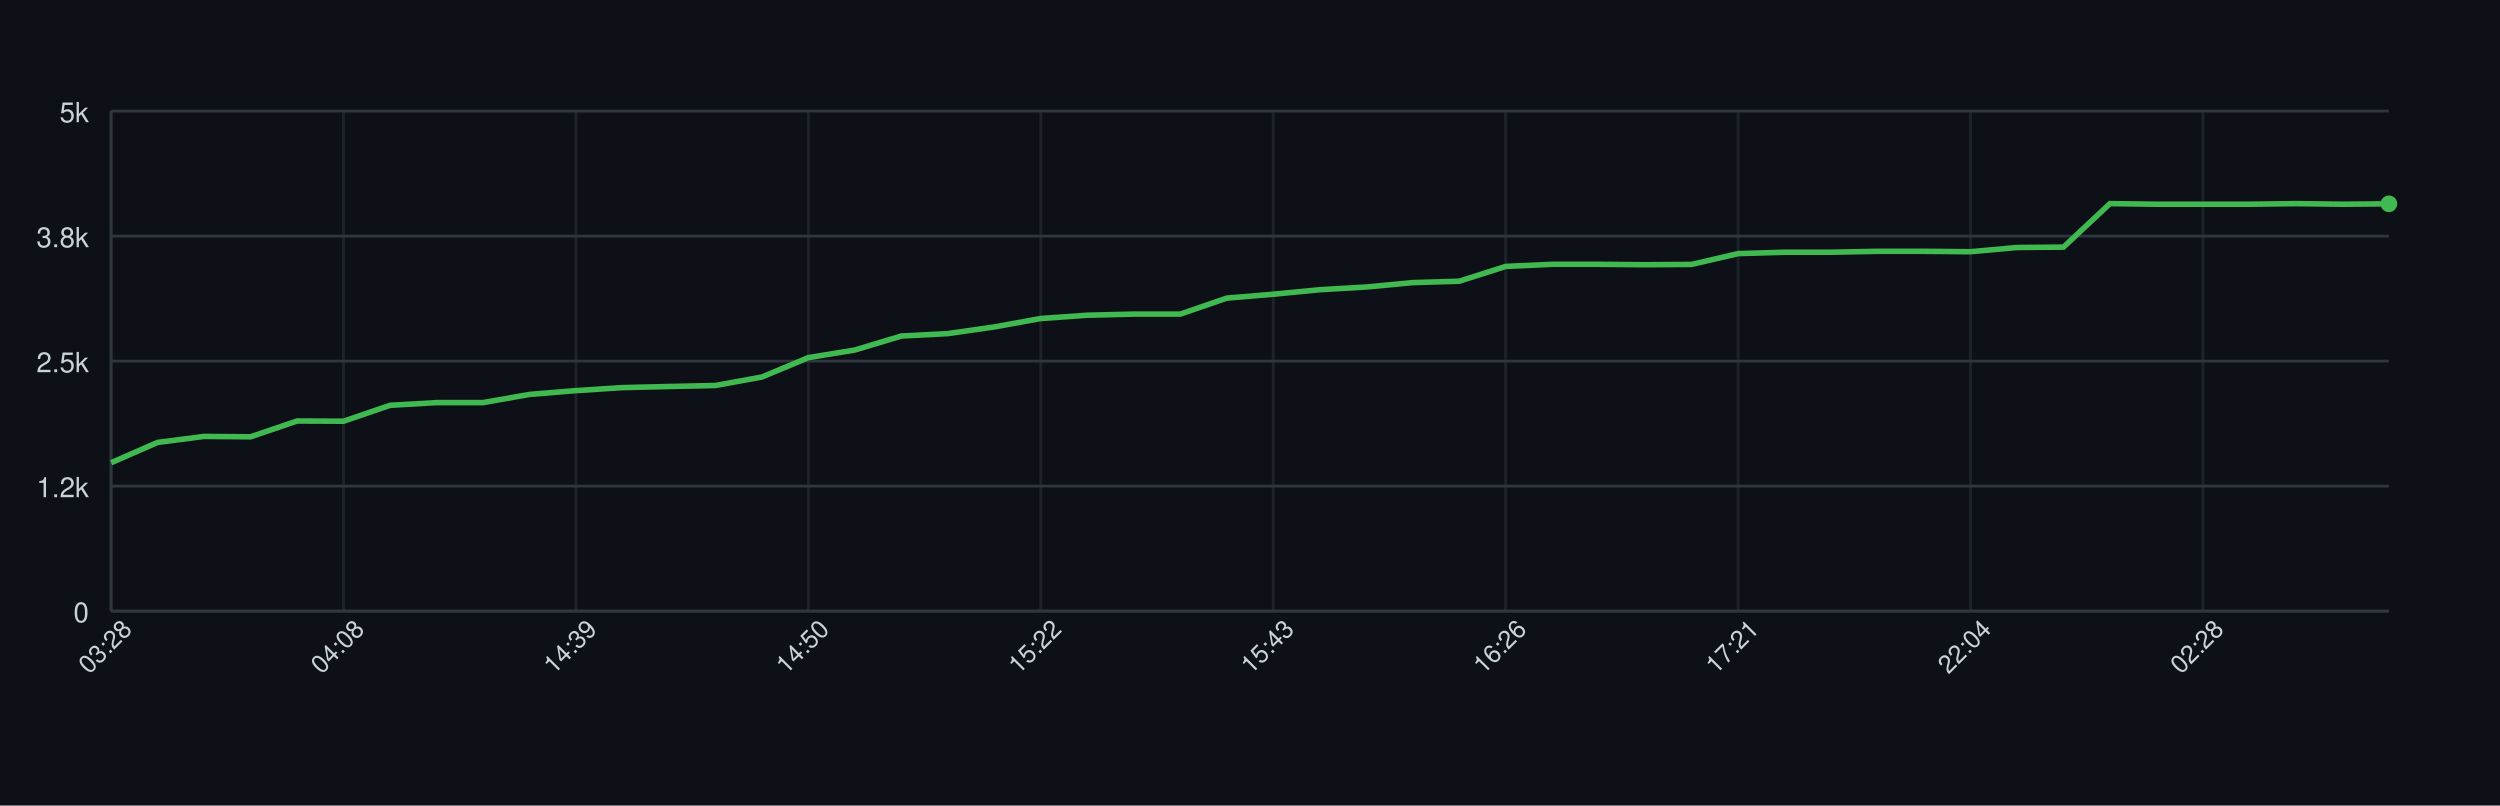
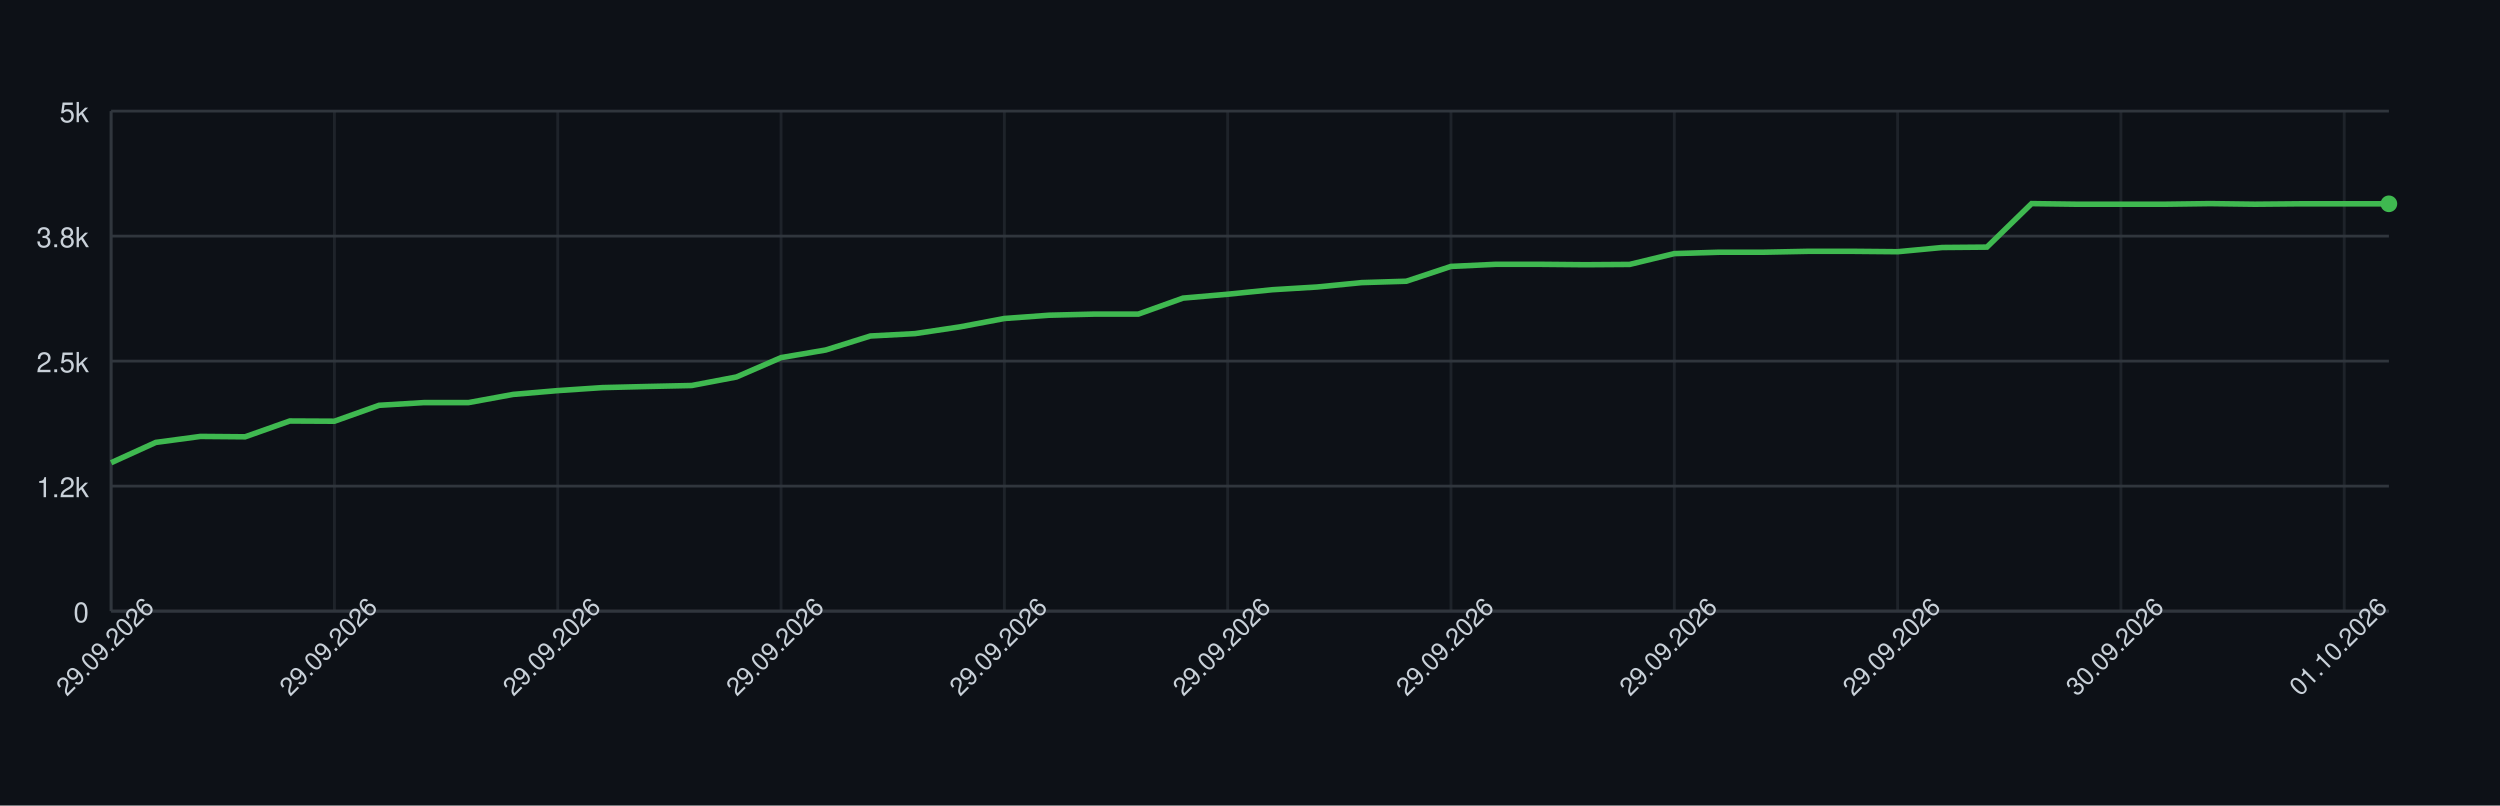
<svg xmlns="http://www.w3.org/2000/svg" width="900" height="290" style="font-family: -apple-system, BlinkMacSystemFont, 'Segoe UI', Helvetica, Arial, sans-serif;">
  <rect width="100%" height="100%" fill="#0d1117" />
  <g>
    <line x1="40" y1="220.00" x2="860" y2="220.00" stroke="#30363d" />
    <text x="32" y="224.00" font-size="10" fill="#c9d1d9" text-anchor="end">0</text>
    <line x1="40" y1="175.00" x2="860" y2="175.00" stroke="#30363d" />
    <text x="32" y="179.00" font-size="10" fill="#c9d1d9" text-anchor="end">1.2k</text>
    <line x1="40" y1="130.00" x2="860" y2="130.00" stroke="#30363d" />
    <text x="32" y="134.00" font-size="10" fill="#c9d1d9" text-anchor="end">2.5k</text>
    <line x1="40" y1="85.00" x2="860" y2="85.00" stroke="#30363d" />
    <text x="32" y="89.00" font-size="10" fill="#c9d1d9" text-anchor="end">3.8k</text>
    <line x1="40" y1="40.00" x2="860" y2="40.00" stroke="#30363d" />
    <text x="32" y="44.00" font-size="10" fill="#c9d1d9" text-anchor="end">5k</text>
    <line x1="40.00" y1="40" x2="40.00" y2="220" stroke="#30363d" opacity="0.5" />
-     <line x1="123.67" y1="40" x2="123.67" y2="220" stroke="#30363d" opacity="0.5" />
-     <line x1="207.35" y1="40" x2="207.35" y2="220" stroke="#30363d" opacity="0.5" />
-     <line x1="291.02" y1="40" x2="291.02" y2="220" stroke="#30363d" opacity="0.5" />
-     <line x1="374.69" y1="40" x2="374.69" y2="220" stroke="#30363d" opacity="0.5" />
-     <line x1="458.37" y1="40" x2="458.37" y2="220" stroke="#30363d" opacity="0.5" />
-     <line x1="542.04" y1="40" x2="542.04" y2="220" stroke="#30363d" opacity="0.5" />
-     <line x1="625.71" y1="40" x2="625.71" y2="220" stroke="#30363d" opacity="0.5" />
-     <line x1="709.39" y1="40" x2="709.39" y2="220" stroke="#30363d" opacity="0.5" />
-     <line x1="793.06" y1="40" x2="793.06" y2="220" stroke="#30363d" opacity="0.5" />
+     <line x1="120.39" y1="40" x2="120.39" y2="220" stroke="#30363d" opacity="0.5" />
+     <line x1="200.78" y1="40" x2="200.78" y2="220" stroke="#30363d" opacity="0.5" />
+     <line x1="281.18" y1="40" x2="281.18" y2="220" stroke="#30363d" opacity="0.5" />
+     <line x1="361.57" y1="40" x2="361.57" y2="220" stroke="#30363d" opacity="0.5" />
+     <line x1="441.96" y1="40" x2="441.96" y2="220" stroke="#30363d" opacity="0.5" />
+     <line x1="522.35" y1="40" x2="522.35" y2="220" stroke="#30363d" opacity="0.5" />
+     <line x1="602.75" y1="40" x2="602.75" y2="220" stroke="#30363d" opacity="0.5" />
+     <line x1="683.14" y1="40" x2="683.14" y2="220" stroke="#30363d" opacity="0.5" />
+     <line x1="763.53" y1="40" x2="763.53" y2="220" stroke="#30363d" opacity="0.5" />
+     <line x1="843.92" y1="40" x2="843.92" y2="220" stroke="#30363d" opacity="0.5" />
    <line x1="40" y1="220" x2="860" y2="220" stroke="#30363d" />
    <line x1="40" y1="40" x2="40" y2="220" stroke="#30363d" />
-     <path d="M 40.00 166.58 L 56.73 159.27 L 73.47 157.11 L 90.20 157.25 L 106.94 151.56 L 123.67 151.64 L 140.41 145.91 L 157.14 144.94 L 173.88 144.94 L 190.61 141.99 L 207.35 140.62 L 224.08 139.54 L 240.82 139.14 L 257.55 138.78 L 274.29 135.72 L 291.02 128.74 L 307.76 126.00 L 324.49 120.96 L 341.22 120.10 L 357.96 117.69 L 374.69 114.66 L 391.43 113.48 L 408.16 113.08 L 424.90 113.08 L 441.63 107.32 L 458.37 105.92 L 475.10 104.30 L 491.84 103.32 L 508.57 101.74 L 525.31 101.24 L 542.04 95.91 L 558.78 95.15 L 575.51 95.15 L 592.24 95.30 L 608.98 95.19 L 625.71 91.30 L 642.45 90.80 L 659.18 90.80 L 675.92 90.47 L 692.65 90.47 L 709.39 90.62 L 726.12 89.10 L 742.86 88.96 L 759.59 73.30 L 776.33 73.52 L 793.06 73.52 L 809.80 73.52 L 826.53 73.30 L 843.27 73.52 L 860.00 73.37" fill="none" stroke="#3fb950" stroke-width="2" />
+     <path d="M 40.00 166.58 L 56.08 159.27 L 72.16 157.11 L 88.24 157.25 L 104.31 151.56 L 120.39 151.64 L 136.47 145.91 L 152.55 144.94 L 168.63 144.94 L 184.71 141.99 L 200.78 140.62 L 216.86 139.54 L 232.94 139.14 L 249.02 138.78 L 265.10 135.72 L 281.18 128.74 L 297.25 126.00 L 313.33 120.96 L 329.41 120.10 L 345.49 117.69 L 361.57 114.66 L 377.65 113.48 L 393.73 113.08 L 409.80 113.08 L 425.88 107.32 L 441.96 105.92 L 458.04 104.30 L 474.12 103.32 L 490.20 101.74 L 506.27 101.24 L 522.35 95.91 L 538.43 95.15 L 554.51 95.15 L 570.59 95.30 L 586.67 95.19 L 602.75 91.30 L 618.82 90.80 L 634.90 90.80 L 650.98 90.47 L 667.06 90.47 L 683.14 90.62 L 699.22 89.10 L 715.29 88.96 L 731.37 73.30 L 747.45 73.52 L 763.53 73.52 L 779.61 73.52 L 795.69 73.30 L 811.76 73.52 L 827.84 73.37 L 843.92 73.37 L 860.00 73.37" fill="none" stroke="#3fb950" stroke-width="2" />
    <circle cx="860.00" cy="73.37" r="3" fill="#3fb950" />
-     <text x="40.00" y="235.00" font-size="9" fill="#c9d1d9" text-anchor="middle" transform="rotate(-45 40.00 235.00)">03:28</text>
-     <text x="123.67" y="235.00" font-size="9" fill="#c9d1d9" text-anchor="middle" transform="rotate(-45 123.67 235.00)">04:08</text>
-     <text x="207.35" y="235.00" font-size="9" fill="#c9d1d9" text-anchor="middle" transform="rotate(-45 207.35 235.00)">14:39</text>
-     <text x="291.02" y="235.00" font-size="9" fill="#c9d1d9" text-anchor="middle" transform="rotate(-45 291.02 235.00)">14:50</text>
-     <text x="374.69" y="235.00" font-size="9" fill="#c9d1d9" text-anchor="middle" transform="rotate(-45 374.69 235.00)">15:22</text>
-     <text x="458.37" y="235.00" font-size="9" fill="#c9d1d9" text-anchor="middle" transform="rotate(-45 458.37 235.00)">15:43</text>
-     <text x="542.04" y="235.00" font-size="9" fill="#c9d1d9" text-anchor="middle" transform="rotate(-45 542.04 235.00)">16:26</text>
-     <text x="625.71" y="235.00" font-size="9" fill="#c9d1d9" text-anchor="middle" transform="rotate(-45 625.71 235.00)">17:21</text>
-     <text x="709.39" y="235.00" font-size="9" fill="#c9d1d9" text-anchor="middle" transform="rotate(-45 709.39 235.00)">22:04</text>
-     <text x="793.06" y="235.00" font-size="9" fill="#c9d1d9" text-anchor="middle" transform="rotate(-45 793.06 235.00)">02:28</text>
+     <text x="40.00" y="235.00" font-size="9" fill="#c9d1d9" text-anchor="middle" transform="rotate(-45 40.00 235.00)">29.09.2026</text>
+     <text x="120.39" y="235.00" font-size="9" fill="#c9d1d9" text-anchor="middle" transform="rotate(-45 120.39 235.00)">29.09.2026</text>
+     <text x="200.78" y="235.00" font-size="9" fill="#c9d1d9" text-anchor="middle" transform="rotate(-45 200.78 235.00)">29.09.2026</text>
+     <text x="281.18" y="235.00" font-size="9" fill="#c9d1d9" text-anchor="middle" transform="rotate(-45 281.18 235.00)">29.09.2026</text>
+     <text x="361.57" y="235.00" font-size="9" fill="#c9d1d9" text-anchor="middle" transform="rotate(-45 361.57 235.00)">29.09.2026</text>
+     <text x="441.96" y="235.00" font-size="9" fill="#c9d1d9" text-anchor="middle" transform="rotate(-45 441.96 235.00)">29.09.2026</text>
+     <text x="522.35" y="235.00" font-size="9" fill="#c9d1d9" text-anchor="middle" transform="rotate(-45 522.35 235.00)">29.09.2026</text>
+     <text x="602.75" y="235.00" font-size="9" fill="#c9d1d9" text-anchor="middle" transform="rotate(-45 602.75 235.00)">29.09.2026</text>
+     <text x="683.14" y="235.00" font-size="9" fill="#c9d1d9" text-anchor="middle" transform="rotate(-45 683.14 235.00)">29.09.2026</text>
+     <text x="763.53" y="235.00" font-size="9" fill="#c9d1d9" text-anchor="middle" transform="rotate(-45 763.53 235.00)">30.09.2026</text>
+     <text x="843.92" y="235.00" font-size="9" fill="#c9d1d9" text-anchor="middle" transform="rotate(-45 843.92 235.00)">01.10.2026</text>
  </g>
</svg>
